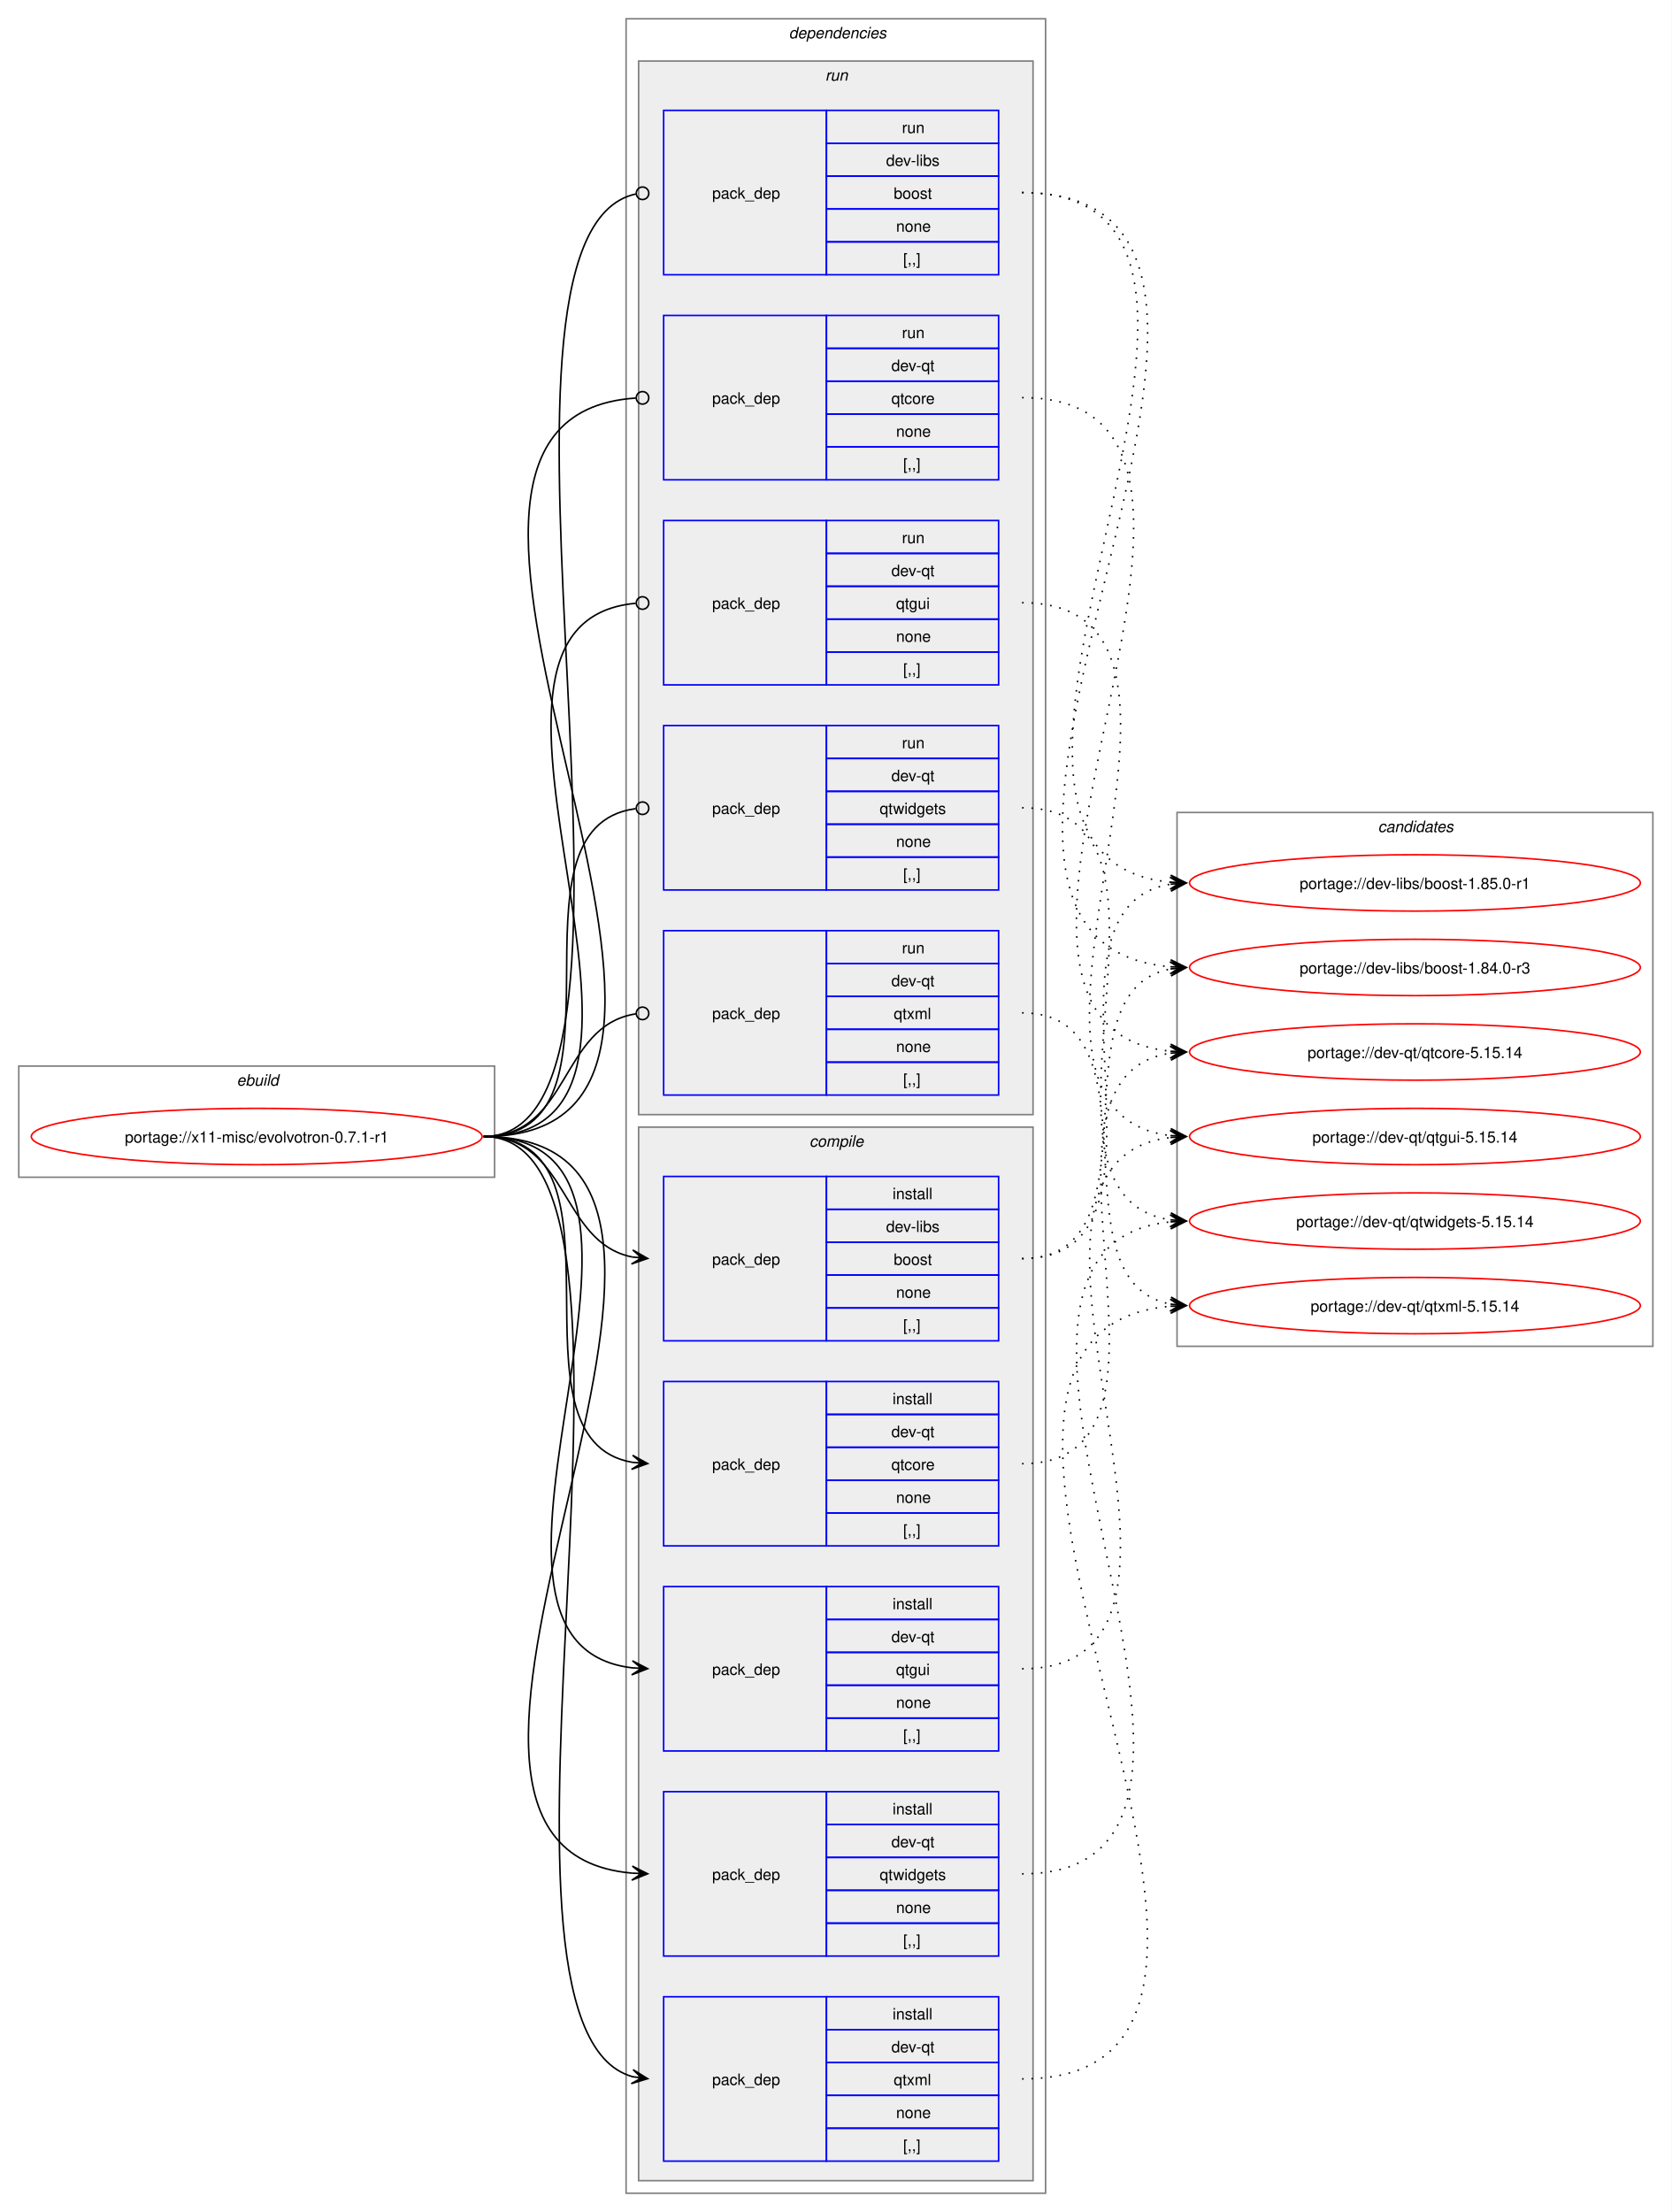
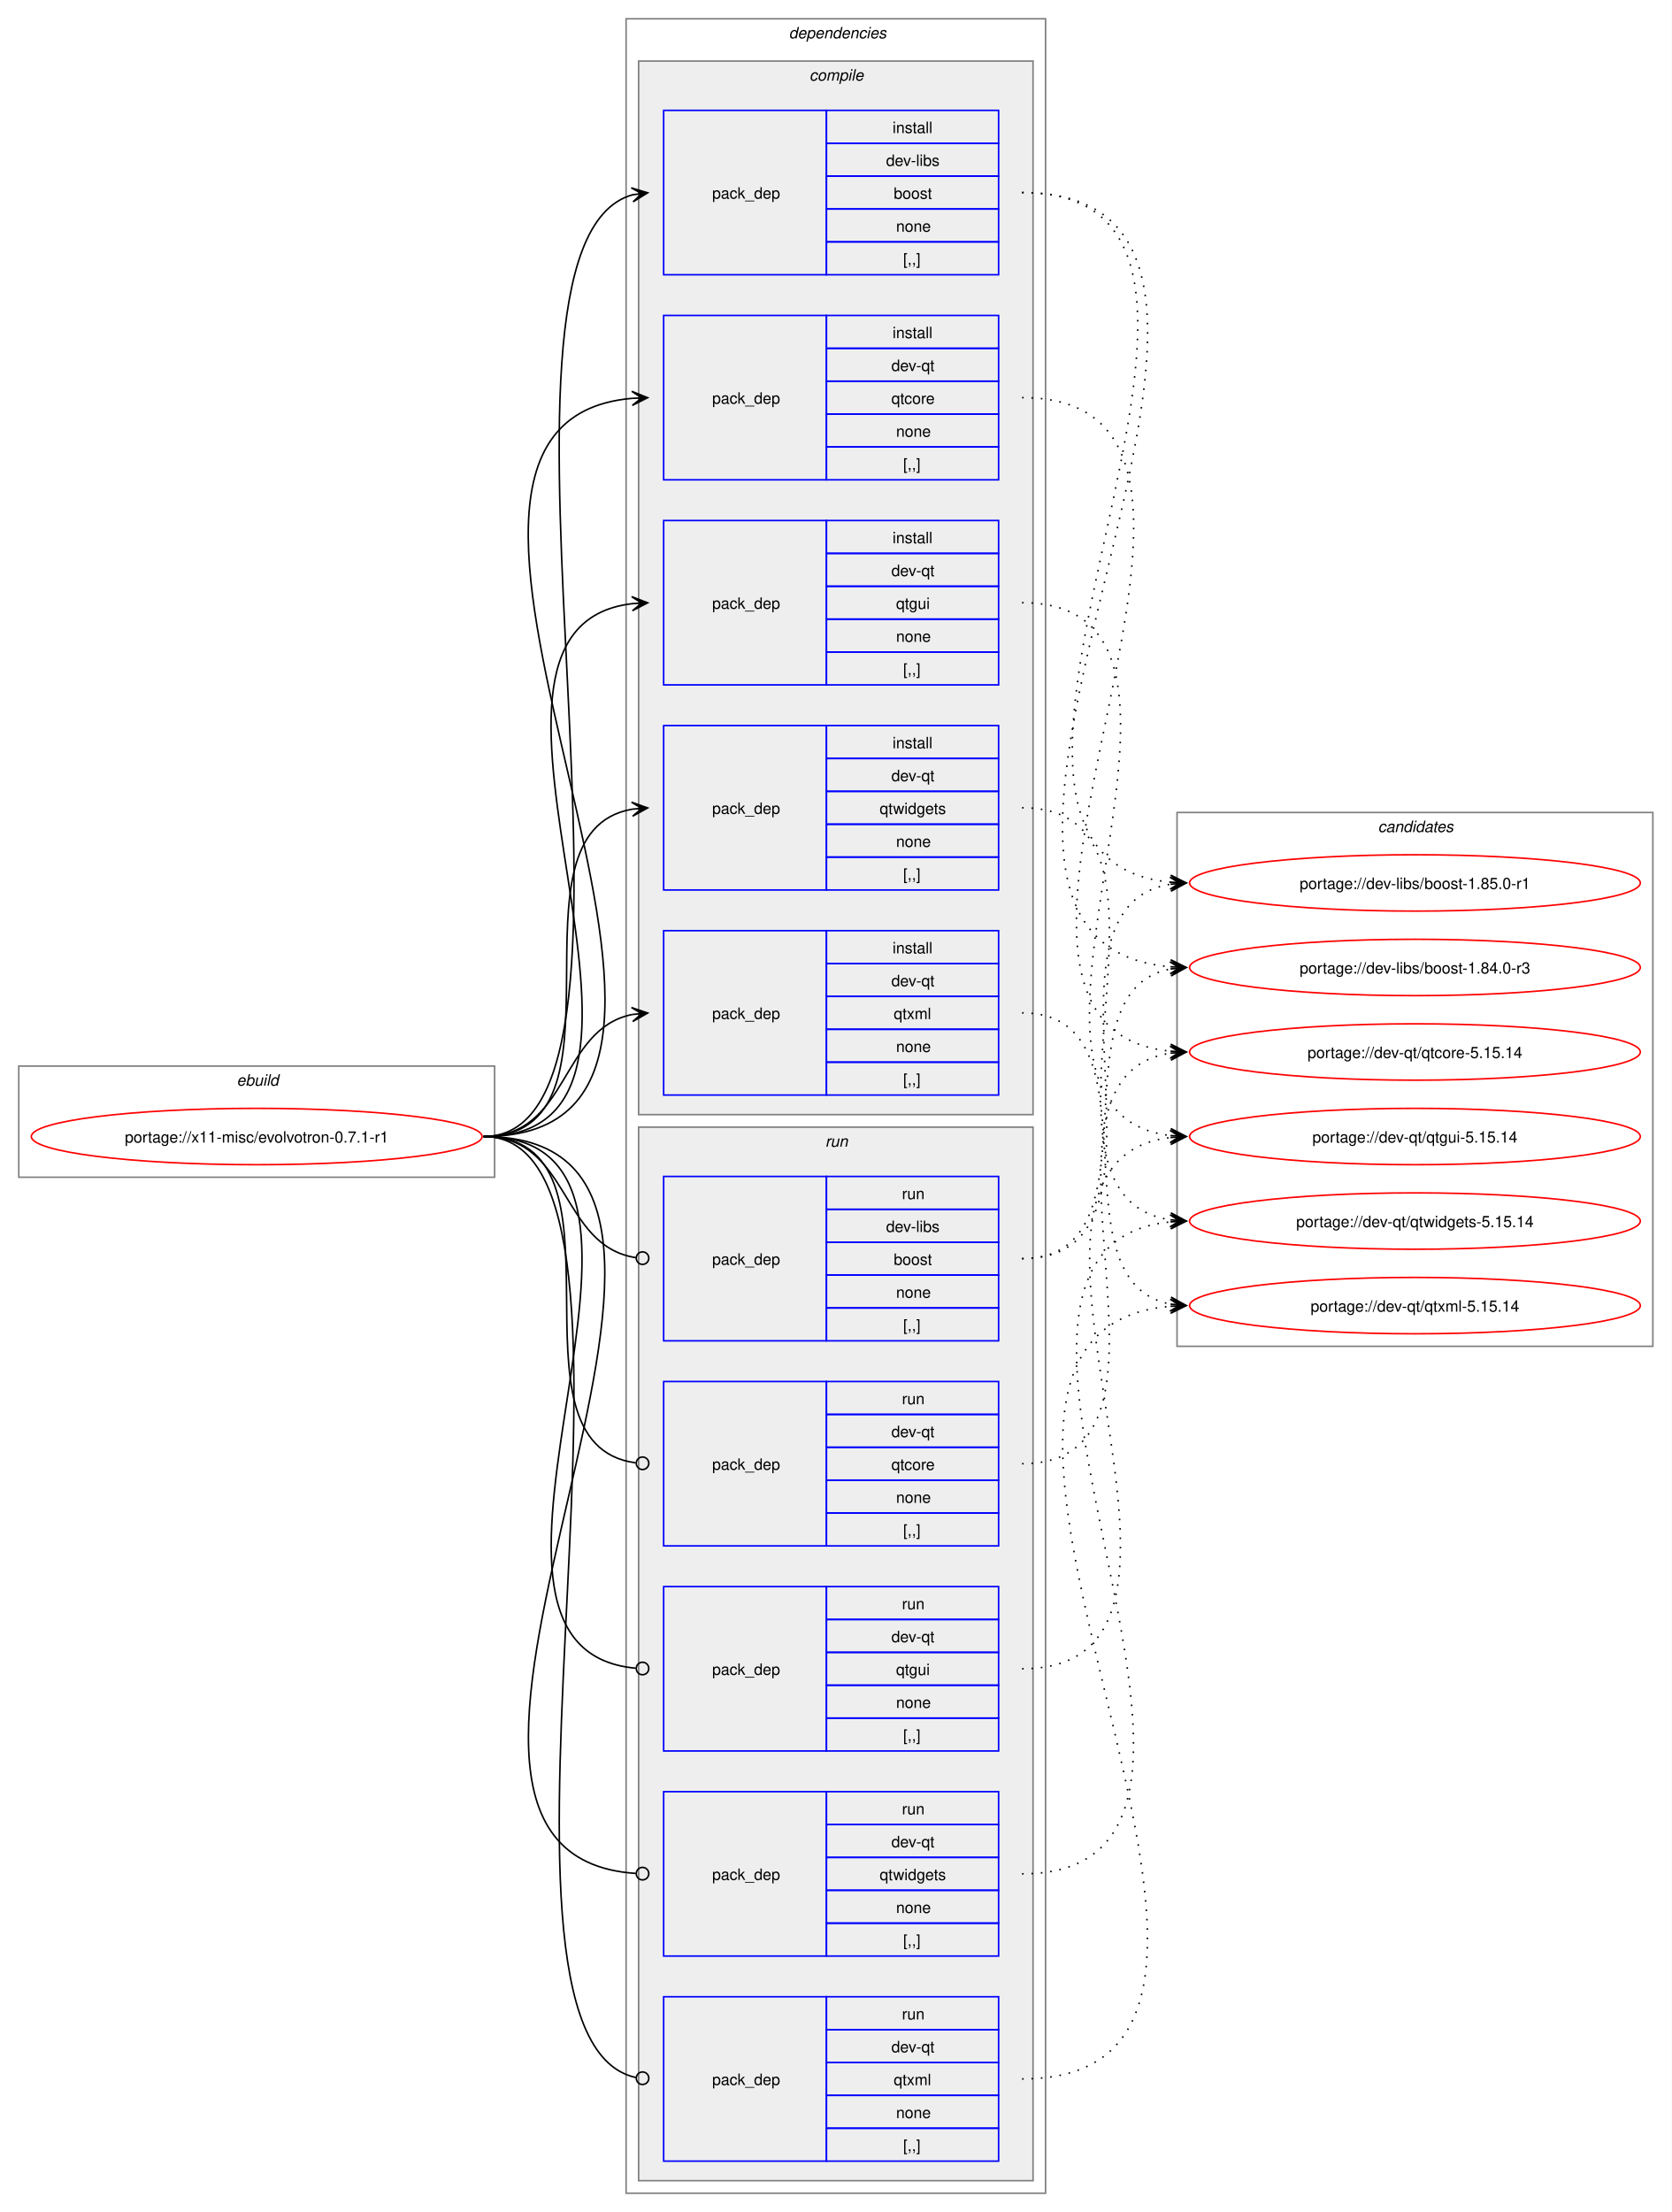
<svg xmlns="http://www.w3.org/2000/svg" xmlns:xlink="http://www.w3.org/1999/xlink" width="1068pt" height="1413pt" viewBox="0.00 0.00 1068.00 1413.00">
  <g id="graph0" class="graph" transform="scale(1 1) rotate(0) translate(4 1409)">
    <polygon fill="white" stroke="none" points="-4,4 -4,-1409 1064,-1409 1064,4 -4,4" />
    <g id="clust1" class="cluster">
      <polygon fill="none" stroke="gray" points="8,-657 8,-728 312,-728 312,-657 8,-657" />
      <text text-anchor="start" x="147.25" y="-715.5" font-family="Helvetica,sans-Serif" font-style="italic" font-size="10.00">ebuild</text>
    </g>
    <g id="clust2" class="cluster">
      <polygon fill="none" stroke="gray" points="396,-8 396,-1397 664,-1397 664,-8 396,-8" />
      <text text-anchor="start" x="500" y="-1384.5" font-family="Helvetica,sans-Serif" font-style="italic" font-size="10.00">dependencies</text>
    </g>
+     <g id="clust3" class="cluster">
+       <polygon fill="#eeeeee" stroke="gray" points="404,-697 404,-1370 656,-1370 656,-697 404,-697" />
+       <text text-anchor="start" x="513.12" y="-1357.5" font-family="Helvetica,sans-Serif" font-style="italic" font-size="10.00">compile</text>
+     </g>
    <g id="clust10" class="cluster">
-       <polygon fill="#eeeeee" stroke="gray" points="404,-697 404,-1370 656,-1370 656,-697 404,-697" />
-       <text text-anchor="start" x="523.25" y="-1357.5" font-family="Helvetica,sans-Serif" font-style="italic" font-size="10.00">run</text>
-     </g>
-     <g id="clust3" class="cluster">
      <polygon fill="#eeeeee" stroke="gray" points="404,-16 404,-689 656,-689 656,-16 404,-16" />
-       <text text-anchor="start" x="513.12" y="-676.5" font-family="Helvetica,sans-Serif" font-style="italic" font-size="10.00">compile</text>
+       <text text-anchor="start" x="523.25" y="-676.5" font-family="Helvetica,sans-Serif" font-style="italic" font-size="10.00">run</text>
    </g>
    <g id="clust16" class="cluster">
      <polygon fill="none" stroke="gray" points="748,-549 748,-890 1052,-890 1052,-549 748,-549" />
      <text text-anchor="start" x="876.38" y="-877.5" font-family="Helvetica,sans-Serif" font-style="italic" font-size="10.00">candidates</text>
    </g>
    <g id="node1" class="node">
      <g id="a_node1">
        <a xlink:href="../x11-misc/evolvotron-0.7.1-r1.svg" xlink:title="portage://x11-misc/evolvotron-0.7.1-r1">
          <ellipse fill="none" stroke="red" cx="160" cy="-683" rx="144" ry="18" />
          <text text-anchor="middle" x="160" y="-679.12" font-family="Helvetica,sans-Serif" font-size="10.00">portage://x11-misc/evolvotron-0.7.1-r1</text>
        </a>
      </g>
    </g>
    <g id="node2" class="node">
+       <polygon fill="none" stroke="blue" points="420,-1233.5 420,-1338.5 524,-1338.5 524,-1233.5 420,-1233.5" />
+       <text text-anchor="start" x="451" y="-1282.12" font-family="Helvetica,sans-Serif" font-size="10.00">pack_dep</text>
+       <polygon fill="none" stroke="blue" points="524,-1317.5 524,-1338.5 634,-1338.5 634,-1317.5 524,-1317.5" />
+       <text text-anchor="start" x="566.25" y="-1324" font-family="Helvetica,sans-Serif" font-size="10.00">install</text>
+       <polygon fill="none" stroke="blue" points="524,-1296.5 524,-1317.5 634,-1317.5 634,-1296.5 524,-1296.5" />
+       <text text-anchor="start" x="562.12" y="-1303" font-family="Helvetica,sans-Serif" font-size="10.00">dev-libs</text>
+       <polygon fill="none" stroke="blue" points="524,-1275.5 524,-1296.5 634,-1296.5 634,-1275.5 524,-1275.5" />
+       <text text-anchor="start" x="567" y="-1282" font-family="Helvetica,sans-Serif" font-size="10.00">boost</text>
+       <polygon fill="none" stroke="blue" points="524,-1254.5 524,-1275.5 634,-1275.5 634,-1254.5 524,-1254.5" />
+       <text text-anchor="start" x="568.5" y="-1261" font-family="Helvetica,sans-Serif" font-size="10.00">none</text>
+       <polygon fill="none" stroke="blue" points="524,-1233.5 524,-1254.5 634,-1254.5 634,-1233.5 524,-1233.5" />
+       <text text-anchor="start" x="573" y="-1240" font-family="Helvetica,sans-Serif" font-size="10.00">[,,]</text>
+     </g>
+     <g id="edge1" class="edge">
+       <path fill="none" stroke="black" d="M305,-683C437.2,-683 284.11,-1252.33 400.15,-1284.58" />
+       <polygon fill="black" stroke="black" points="409.79,-1285.84 399.29,-1289 406.04,-1285.35 399.88,-1284.54 399.88,-1284.54 399.88,-1284.54 406.04,-1285.35 400.46,-1280.08 409.79,-1285.84" />
+     </g>
+     <g id="node3" class="node">
+       <polygon fill="none" stroke="blue" points="420,-1102.5 420,-1207.5 524,-1207.5 524,-1102.5 420,-1102.5" />
+       <text text-anchor="start" x="451" y="-1151.12" font-family="Helvetica,sans-Serif" font-size="10.00">pack_dep</text>
+       <polygon fill="none" stroke="blue" points="524,-1186.5 524,-1207.5 634,-1207.5 634,-1186.5 524,-1186.5" />
+       <text text-anchor="start" x="566.25" y="-1193" font-family="Helvetica,sans-Serif" font-size="10.00">install</text>
+       <polygon fill="none" stroke="blue" points="524,-1165.5 524,-1186.5 634,-1186.5 634,-1165.5 524,-1165.5" />
+       <text text-anchor="start" x="565.5" y="-1172" font-family="Helvetica,sans-Serif" font-size="10.00">dev-qt</text>
+       <polygon fill="none" stroke="blue" points="524,-1144.5 524,-1165.5 634,-1165.5 634,-1144.5 524,-1144.5" />
+       <text text-anchor="start" x="565.5" y="-1151" font-family="Helvetica,sans-Serif" font-size="10.00">qtcore</text>
+       <polygon fill="none" stroke="blue" points="524,-1123.5 524,-1144.5 634,-1144.5 634,-1123.5 524,-1123.5" />
+       <text text-anchor="start" x="568.5" y="-1130" font-family="Helvetica,sans-Serif" font-size="10.00">none</text>
+       <polygon fill="none" stroke="blue" points="524,-1102.5 524,-1123.5 634,-1123.5 634,-1102.5 524,-1102.5" />
+       <text text-anchor="start" x="573" y="-1109" font-family="Helvetica,sans-Serif" font-size="10.00">[,,]</text>
+     </g>
+     <g id="edge2" class="edge">
+       <path fill="none" stroke="black" d="M305,-683C516.12,-683 207.53,-1138.1 399.87,-1154.54" />
+       <polygon fill="black" stroke="black" points="409.78,-1154.95 399.61,-1159.04 406,-1154.8 399.79,-1154.54 399.79,-1154.54 399.79,-1154.54 406,-1154.8 399.98,-1150.04 409.78,-1154.95" />
+     </g>
+     <g id="node4" class="node">
+       <polygon fill="none" stroke="blue" points="420,-971.5 420,-1076.5 524,-1076.5 524,-971.5 420,-971.5" />
+       <text text-anchor="start" x="451" y="-1020.12" font-family="Helvetica,sans-Serif" font-size="10.00">pack_dep</text>
+       <polygon fill="none" stroke="blue" points="524,-1055.5 524,-1076.5 634,-1076.5 634,-1055.5 524,-1055.5" />
+       <text text-anchor="start" x="566.25" y="-1062" font-family="Helvetica,sans-Serif" font-size="10.00">install</text>
+       <polygon fill="none" stroke="blue" points="524,-1034.5 524,-1055.5 634,-1055.5 634,-1034.5 524,-1034.5" />
+       <text text-anchor="start" x="565.5" y="-1041" font-family="Helvetica,sans-Serif" font-size="10.00">dev-qt</text>
+       <polygon fill="none" stroke="blue" points="524,-1013.5 524,-1034.5 634,-1034.5 634,-1013.5 524,-1013.5" />
+       <text text-anchor="start" x="568.5" y="-1020" font-family="Helvetica,sans-Serif" font-size="10.00">qtgui</text>
+       <polygon fill="none" stroke="blue" points="524,-992.5 524,-1013.5 634,-1013.5 634,-992.5 524,-992.5" />
+       <text text-anchor="start" x="568.5" y="-999" font-family="Helvetica,sans-Serif" font-size="10.00">none</text>
+       <polygon fill="none" stroke="blue" points="524,-971.5 524,-992.5 634,-992.5 634,-971.5 524,-971.5" />
+       <text text-anchor="start" x="573" y="-978" font-family="Helvetica,sans-Serif" font-size="10.00">[,,]</text>
+     </g>
+     <g id="edge3" class="edge">
+       <path fill="none" stroke="black" d="M305,-683C459.83,-683 262.39,-1007.55 400.03,-1023.4" />
+       <polygon fill="black" stroke="black" points="409.78,-1023.93 399.55,-1027.88 406.01,-1023.73 399.8,-1023.39 399.8,-1023.39 399.8,-1023.39 406.01,-1023.73 400.04,-1018.89 409.78,-1023.93" />
+     </g>
+     <g id="node5" class="node">
+       <polygon fill="none" stroke="blue" points="420,-840.5 420,-945.5 524,-945.5 524,-840.5 420,-840.5" />
+       <text text-anchor="start" x="451" y="-889.12" font-family="Helvetica,sans-Serif" font-size="10.00">pack_dep</text>
+       <polygon fill="none" stroke="blue" points="524,-924.5 524,-945.5 634,-945.5 634,-924.5 524,-924.5" />
+       <text text-anchor="start" x="566.25" y="-931" font-family="Helvetica,sans-Serif" font-size="10.00">install</text>
+       <polygon fill="none" stroke="blue" points="524,-903.5 524,-924.5 634,-924.5 634,-903.5 524,-903.5" />
+       <text text-anchor="start" x="565.5" y="-910" font-family="Helvetica,sans-Serif" font-size="10.00">dev-qt</text>
+       <polygon fill="none" stroke="blue" points="524,-882.5 524,-903.5 634,-903.5 634,-882.5 524,-882.5" />
+       <text text-anchor="start" x="558" y="-889" font-family="Helvetica,sans-Serif" font-size="10.00">qtwidgets</text>
+       <polygon fill="none" stroke="blue" points="524,-861.5 524,-882.5 634,-882.5 634,-861.5 524,-861.5" />
+       <text text-anchor="start" x="568.5" y="-868" font-family="Helvetica,sans-Serif" font-size="10.00">none</text>
+       <polygon fill="none" stroke="blue" points="524,-840.5 524,-861.5 634,-861.5 634,-840.5 524,-840.5" />
+       <text text-anchor="start" x="573" y="-847" font-family="Helvetica,sans-Serif" font-size="10.00">[,,]</text>
+     </g>
+     <g id="edge4" class="edge">
+       <path fill="none" stroke="black" d="M305,-683C405.57,-683 314,-877.31 399.94,-892.11" />
+       <polygon fill="black" stroke="black" points="409.79,-892.9 399.46,-896.59 406.02,-892.6 399.82,-892.1 399.82,-892.1 399.82,-892.1 406.02,-892.6 400.18,-887.61 409.79,-892.9" />
+     </g>
+     <g id="node6" class="node">
+       <polygon fill="none" stroke="blue" points="420,-709.5 420,-814.5 524,-814.5 524,-709.5 420,-709.5" />
+       <text text-anchor="start" x="451" y="-758.12" font-family="Helvetica,sans-Serif" font-size="10.00">pack_dep</text>
+       <polygon fill="none" stroke="blue" points="524,-793.5 524,-814.5 634,-814.5 634,-793.5 524,-793.5" />
+       <text text-anchor="start" x="566.25" y="-800" font-family="Helvetica,sans-Serif" font-size="10.00">install</text>
+       <polygon fill="none" stroke="blue" points="524,-772.5 524,-793.5 634,-793.5 634,-772.5 524,-772.5" />
+       <text text-anchor="start" x="565.5" y="-779" font-family="Helvetica,sans-Serif" font-size="10.00">dev-qt</text>
+       <polygon fill="none" stroke="blue" points="524,-751.5 524,-772.5 634,-772.5 634,-751.5 524,-751.5" />
+       <text text-anchor="start" x="567" y="-758" font-family="Helvetica,sans-Serif" font-size="10.00">qtxml</text>
+       <polygon fill="none" stroke="blue" points="524,-730.5 524,-751.5 634,-751.5 634,-730.5 524,-730.5" />
+       <text text-anchor="start" x="568.5" y="-737" font-family="Helvetica,sans-Serif" font-size="10.00">none</text>
+       <polygon fill="none" stroke="blue" points="524,-709.5 524,-730.5 634,-730.5 634,-709.5 524,-709.5" />
+       <text text-anchor="start" x="573" y="-716" font-family="Helvetica,sans-Serif" font-size="10.00">[,,]</text>
+     </g>
+     <g id="edge5" class="edge">
+       <path fill="none" stroke="black" d="M305,-683C359.74,-683 353.49,-751.57 399.89,-760.94" />
+       <polygon fill="black" stroke="black" points="409.79,-761.88 399.41,-765.42 406.02,-761.53 399.83,-760.94 399.83,-760.94 399.83,-760.94 406.02,-761.53 400.26,-756.46 409.79,-761.88" />
+     </g>
+     <g id="node7" class="node">
      <polygon fill="none" stroke="blue" points="420,-552.5 420,-657.5 524,-657.5 524,-552.5 420,-552.5" />
      <text text-anchor="start" x="451" y="-601.12" font-family="Helvetica,sans-Serif" font-size="10.00">pack_dep</text>
      <polygon fill="none" stroke="blue" points="524,-636.5 524,-657.5 634,-657.5 634,-636.5 524,-636.5" />
-       <text text-anchor="start" x="566.25" y="-643" font-family="Helvetica,sans-Serif" font-size="10.00">install</text>
+       <text text-anchor="start" x="572.25" y="-643" font-family="Helvetica,sans-Serif" font-size="10.00">run</text>
      <polygon fill="none" stroke="blue" points="524,-615.5 524,-636.5 634,-636.5 634,-615.5 524,-615.5" />
      <text text-anchor="start" x="562.12" y="-622" font-family="Helvetica,sans-Serif" font-size="10.00">dev-libs</text>
      <polygon fill="none" stroke="blue" points="524,-594.5 524,-615.5 634,-615.5 634,-594.5 524,-594.5" />
      <text text-anchor="start" x="567" y="-601" font-family="Helvetica,sans-Serif" font-size="10.00">boost</text>
      <polygon fill="none" stroke="blue" points="524,-573.5 524,-594.5 634,-594.5 634,-573.5 524,-573.5" />
      <text text-anchor="start" x="568.5" y="-580" font-family="Helvetica,sans-Serif" font-size="10.00">none</text>
      <polygon fill="none" stroke="blue" points="524,-552.5 524,-573.5 634,-573.5 634,-552.5 524,-552.5" />
      <text text-anchor="start" x="573" y="-559" font-family="Helvetica,sans-Serif" font-size="10.00">[,,]</text>
    </g>
-     <g id="edge1" class="edge">
-       <path fill="none" stroke="black" d="M305,-683C359.49,-683 353.69,-615.3 399.93,-606.04" />
-       <polygon fill="black" stroke="black" points="409.79,-605.11 400.25,-610.53 406.02,-605.47 399.83,-606.05 399.83,-606.05 399.83,-606.05 406.02,-605.47 399.41,-601.57 409.79,-605.11" />
-     </g>
-     <g id="node3" class="node">
+     <g id="edge6" class="edge">
+       <path fill="none" stroke="black" d="M305,-683C360.41,-683 353.47,-613.01 402.31,-605.63" />
+       <ellipse fill="none" stroke="black" cx="406.51" cy="-605.32" rx="4" ry="4" />
+     </g>
+     <g id="node8" class="node">
      <polygon fill="none" stroke="blue" points="420,-421.5 420,-526.5 524,-526.5 524,-421.5 420,-421.5" />
      <text text-anchor="start" x="451" y="-470.12" font-family="Helvetica,sans-Serif" font-size="10.00">pack_dep</text>
      <polygon fill="none" stroke="blue" points="524,-505.5 524,-526.5 634,-526.5 634,-505.5 524,-505.5" />
-       <text text-anchor="start" x="566.25" y="-512" font-family="Helvetica,sans-Serif" font-size="10.00">install</text>
+       <text text-anchor="start" x="572.25" y="-512" font-family="Helvetica,sans-Serif" font-size="10.00">run</text>
      <polygon fill="none" stroke="blue" points="524,-484.5 524,-505.5 634,-505.5 634,-484.5 524,-484.5" />
      <text text-anchor="start" x="565.5" y="-491" font-family="Helvetica,sans-Serif" font-size="10.00">dev-qt</text>
      <polygon fill="none" stroke="blue" points="524,-463.5 524,-484.5 634,-484.5 634,-463.5 524,-463.5" />
      <text text-anchor="start" x="565.5" y="-470" font-family="Helvetica,sans-Serif" font-size="10.00">qtcore</text>
      <polygon fill="none" stroke="blue" points="524,-442.5 524,-463.5 634,-463.5 634,-442.5 524,-442.5" />
      <text text-anchor="start" x="568.5" y="-449" font-family="Helvetica,sans-Serif" font-size="10.00">none</text>
      <polygon fill="none" stroke="blue" points="524,-421.5 524,-442.5 634,-442.5 634,-421.5 524,-421.5" />
      <text text-anchor="start" x="573" y="-428" font-family="Helvetica,sans-Serif" font-size="10.00">[,,]</text>
    </g>
-     <g id="edge2" class="edge">
-       <path fill="none" stroke="black" d="M305,-683C405.19,-683 314.34,-489.62 399.98,-474.89" />
-       <polygon fill="black" stroke="black" points="409.79,-474.1 400.18,-479.38 406.02,-474.4 399.82,-474.9 399.82,-474.9 399.82,-474.9 406.02,-474.4 399.46,-470.41 409.79,-474.1" />
-     </g>
-     <g id="node4" class="node">
+     <g id="edge7" class="edge">
+       <path fill="none" stroke="black" d="M305,-683C406,-683 312.85,-486.46 402.1,-474.56" />
+       <ellipse fill="none" stroke="black" cx="406.51" cy="-474.28" rx="4" ry="4" />
+     </g>
+     <g id="node9" class="node">
      <polygon fill="none" stroke="blue" points="420,-290.5 420,-395.5 524,-395.5 524,-290.5 420,-290.5" />
      <text text-anchor="start" x="451" y="-339.12" font-family="Helvetica,sans-Serif" font-size="10.00">pack_dep</text>
      <polygon fill="none" stroke="blue" points="524,-374.5 524,-395.5 634,-395.5 634,-374.5 524,-374.5" />
-       <text text-anchor="start" x="566.25" y="-381" font-family="Helvetica,sans-Serif" font-size="10.00">install</text>
+       <text text-anchor="start" x="572.25" y="-381" font-family="Helvetica,sans-Serif" font-size="10.00">run</text>
      <polygon fill="none" stroke="blue" points="524,-353.5 524,-374.5 634,-374.5 634,-353.5 524,-353.5" />
      <text text-anchor="start" x="565.5" y="-360" font-family="Helvetica,sans-Serif" font-size="10.00">dev-qt</text>
      <polygon fill="none" stroke="blue" points="524,-332.5 524,-353.5 634,-353.5 634,-332.5 524,-332.5" />
      <text text-anchor="start" x="568.5" y="-339" font-family="Helvetica,sans-Serif" font-size="10.00">qtgui</text>
      <polygon fill="none" stroke="blue" points="524,-311.5 524,-332.5 634,-332.5 634,-311.5 524,-311.5" />
      <text text-anchor="start" x="568.5" y="-318" font-family="Helvetica,sans-Serif" font-size="10.00">none</text>
      <polygon fill="none" stroke="blue" points="524,-290.5 524,-311.5 634,-311.5 634,-290.5 524,-290.5" />
      <text text-anchor="start" x="573" y="-297" font-family="Helvetica,sans-Serif" font-size="10.00">[,,]</text>
    </g>
-     <g id="edge3" class="edge">
-       <path fill="none" stroke="black" d="M305,-683C459.42,-683 262.78,-359.4 400.06,-343.6" />
-       <polygon fill="black" stroke="black" points="409.78,-343.07 400.04,-348.11 406.01,-343.27 399.8,-343.61 399.8,-343.61 399.8,-343.61 406.01,-343.27 399.55,-339.12 409.78,-343.07" />
-     </g>
-     <g id="node5" class="node">
+     <g id="edge8" class="edge">
+       <path fill="none" stroke="black" d="M305,-683C460.19,-683 260.8,-356.15 402.14,-343.38" />
+       <ellipse fill="none" stroke="black" cx="406.5" cy="-343.19" rx="4" ry="4" />
+     </g>
+     <g id="node10" class="node">
      <polygon fill="none" stroke="blue" points="420,-159.5 420,-264.5 524,-264.5 524,-159.5 420,-159.5" />
      <text text-anchor="start" x="451" y="-208.12" font-family="Helvetica,sans-Serif" font-size="10.00">pack_dep</text>
      <polygon fill="none" stroke="blue" points="524,-243.5 524,-264.5 634,-264.5 634,-243.5 524,-243.5" />
-       <text text-anchor="start" x="566.25" y="-250" font-family="Helvetica,sans-Serif" font-size="10.00">install</text>
+       <text text-anchor="start" x="572.25" y="-250" font-family="Helvetica,sans-Serif" font-size="10.00">run</text>
      <polygon fill="none" stroke="blue" points="524,-222.5 524,-243.5 634,-243.5 634,-222.5 524,-222.5" />
      <text text-anchor="start" x="565.5" y="-229" font-family="Helvetica,sans-Serif" font-size="10.00">dev-qt</text>
      <polygon fill="none" stroke="blue" points="524,-201.5 524,-222.5 634,-222.5 634,-201.5 524,-201.5" />
      <text text-anchor="start" x="558" y="-208" font-family="Helvetica,sans-Serif" font-size="10.00">qtwidgets</text>
      <polygon fill="none" stroke="blue" points="524,-180.5 524,-201.5 634,-201.5 634,-180.5 524,-180.5" />
      <text text-anchor="start" x="568.5" y="-187" font-family="Helvetica,sans-Serif" font-size="10.00">none</text>
      <polygon fill="none" stroke="blue" points="524,-159.5 524,-180.5 634,-180.5 634,-159.5 524,-159.5" />
      <text text-anchor="start" x="573" y="-166" font-family="Helvetica,sans-Serif" font-size="10.00">[,,]</text>
    </g>
-     <g id="edge4" class="edge">
-       <path fill="none" stroke="black" d="M305,-683C515.69,-683 207.93,-228.86 399.89,-212.46" />
-       <polygon fill="black" stroke="black" points="409.78,-212.05 399.98,-216.96 406,-212.2 399.79,-212.46 399.79,-212.46 399.79,-212.46 406,-212.2 399.61,-207.96 409.78,-212.05" />
-     </g>
-     <g id="node6" class="node">
+     <g id="edge9" class="edge">
+       <path fill="none" stroke="black" d="M305,-683C516.53,-683 205.47,-225.24 402.21,-212.28" />
+       <ellipse fill="none" stroke="black" cx="406.5" cy="-212.14" rx="4" ry="4" />
+     </g>
+     <g id="node11" class="node">
      <polygon fill="none" stroke="blue" points="420,-28.5 420,-133.5 524,-133.5 524,-28.5 420,-28.5" />
      <text text-anchor="start" x="451" y="-77.12" font-family="Helvetica,sans-Serif" font-size="10.00">pack_dep</text>
      <polygon fill="none" stroke="blue" points="524,-112.5 524,-133.5 634,-133.5 634,-112.5 524,-112.5" />
-       <text text-anchor="start" x="566.25" y="-119" font-family="Helvetica,sans-Serif" font-size="10.00">install</text>
+       <text text-anchor="start" x="572.25" y="-119" font-family="Helvetica,sans-Serif" font-size="10.00">run</text>
      <polygon fill="none" stroke="blue" points="524,-91.5 524,-112.5 634,-112.5 634,-91.5 524,-91.5" />
      <text text-anchor="start" x="565.5" y="-98" font-family="Helvetica,sans-Serif" font-size="10.00">dev-qt</text>
      <polygon fill="none" stroke="blue" points="524,-70.5 524,-91.5 634,-91.5 634,-70.5 524,-70.5" />
      <text text-anchor="start" x="567" y="-77" font-family="Helvetica,sans-Serif" font-size="10.00">qtxml</text>
      <polygon fill="none" stroke="blue" points="524,-49.5 524,-70.5 634,-70.5 634,-49.5 524,-49.5" />
      <text text-anchor="start" x="568.5" y="-56" font-family="Helvetica,sans-Serif" font-size="10.00">none</text>
      <polygon fill="none" stroke="blue" points="524,-28.5 524,-49.5 634,-49.5 634,-28.5 524,-28.5" />
      <text text-anchor="start" x="573" y="-35" font-family="Helvetica,sans-Serif" font-size="10.00">[,,]</text>
    </g>
-     <g id="edge5" class="edge">
-       <path fill="none" stroke="black" d="M305,-683C436.99,-683 284.31,-114.61 400.17,-82.42" />
-       <polygon fill="black" stroke="black" points="409.79,-81.16 400.46,-86.92 406.04,-81.65 399.88,-82.46 399.88,-82.46 399.88,-82.46 406.04,-81.65 399.29,-78 409.79,-81.16" />
-     </g>
-     <g id="node7" class="node">
-       <polygon fill="none" stroke="blue" points="420,-1233.5 420,-1338.5 524,-1338.5 524,-1233.5 420,-1233.5" />
-       <text text-anchor="start" x="451" y="-1282.12" font-family="Helvetica,sans-Serif" font-size="10.00">pack_dep</text>
-       <polygon fill="none" stroke="blue" points="524,-1317.5 524,-1338.5 634,-1338.5 634,-1317.5 524,-1317.5" />
-       <text text-anchor="start" x="572.25" y="-1324" font-family="Helvetica,sans-Serif" font-size="10.00">run</text>
-       <polygon fill="none" stroke="blue" points="524,-1296.5 524,-1317.5 634,-1317.5 634,-1296.5 524,-1296.5" />
-       <text text-anchor="start" x="562.12" y="-1303" font-family="Helvetica,sans-Serif" font-size="10.00">dev-libs</text>
-       <polygon fill="none" stroke="blue" points="524,-1275.5 524,-1296.5 634,-1296.5 634,-1275.5 524,-1275.5" />
-       <text text-anchor="start" x="567" y="-1282" font-family="Helvetica,sans-Serif" font-size="10.00">boost</text>
-       <polygon fill="none" stroke="blue" points="524,-1254.5 524,-1275.5 634,-1275.5 634,-1254.5 524,-1254.5" />
-       <text text-anchor="start" x="568.5" y="-1261" font-family="Helvetica,sans-Serif" font-size="10.00">none</text>
-       <polygon fill="none" stroke="blue" points="524,-1233.5 524,-1254.5 634,-1254.5 634,-1233.5 524,-1233.5" />
-       <text text-anchor="start" x="573" y="-1240" font-family="Helvetica,sans-Serif" font-size="10.00">[,,]</text>
-     </g>
-     <g id="edge6" class="edge">
-       <path fill="none" stroke="black" d="M305,-683C438,-683 282.25,-1259.22 402.28,-1285.1" />
-       <ellipse fill="none" stroke="black" cx="406.52" cy="-1285.54" rx="4" ry="4" />
-     </g>
-     <g id="node8" class="node">
-       <polygon fill="none" stroke="blue" points="420,-1102.5 420,-1207.5 524,-1207.5 524,-1102.5 420,-1102.5" />
-       <text text-anchor="start" x="451" y="-1151.12" font-family="Helvetica,sans-Serif" font-size="10.00">pack_dep</text>
-       <polygon fill="none" stroke="blue" points="524,-1186.5 524,-1207.5 634,-1207.5 634,-1186.5 524,-1186.5" />
-       <text text-anchor="start" x="572.25" y="-1193" font-family="Helvetica,sans-Serif" font-size="10.00">run</text>
-       <polygon fill="none" stroke="blue" points="524,-1165.5 524,-1186.5 634,-1186.5 634,-1165.5 524,-1165.5" />
-       <text text-anchor="start" x="565.5" y="-1172" font-family="Helvetica,sans-Serif" font-size="10.00">dev-qt</text>
-       <polygon fill="none" stroke="blue" points="524,-1144.5 524,-1165.5 634,-1165.5 634,-1144.5 524,-1144.5" />
-       <text text-anchor="start" x="565.5" y="-1151" font-family="Helvetica,sans-Serif" font-size="10.00">qtcore</text>
-       <polygon fill="none" stroke="blue" points="524,-1123.5 524,-1144.5 634,-1144.5 634,-1123.5 524,-1123.5" />
-       <text text-anchor="start" x="568.5" y="-1130" font-family="Helvetica,sans-Serif" font-size="10.00">none</text>
-       <polygon fill="none" stroke="blue" points="524,-1102.5 524,-1123.5 634,-1123.5 634,-1102.5 524,-1102.5" />
-       <text text-anchor="start" x="573" y="-1109" font-family="Helvetica,sans-Serif" font-size="10.00">[,,]</text>
-     </g>
-     <g id="edge7" class="edge">
-       <path fill="none" stroke="black" d="M305,-683C516.96,-683 205.07,-1141.73 402.19,-1154.72" />
-       <ellipse fill="none" stroke="black" cx="406.5" cy="-1154.86" rx="4" ry="4" />
-     </g>
-     <g id="node9" class="node">
-       <polygon fill="none" stroke="blue" points="420,-971.5 420,-1076.5 524,-1076.5 524,-971.5 420,-971.5" />
-       <text text-anchor="start" x="451" y="-1020.12" font-family="Helvetica,sans-Serif" font-size="10.00">pack_dep</text>
-       <polygon fill="none" stroke="blue" points="524,-1055.5 524,-1076.5 634,-1076.5 634,-1055.5 524,-1055.5" />
-       <text text-anchor="start" x="572.25" y="-1062" font-family="Helvetica,sans-Serif" font-size="10.00">run</text>
-       <polygon fill="none" stroke="blue" points="524,-1034.5 524,-1055.5 634,-1055.5 634,-1034.5 524,-1034.5" />
-       <text text-anchor="start" x="565.5" y="-1041" font-family="Helvetica,sans-Serif" font-size="10.00">dev-qt</text>
-       <polygon fill="none" stroke="blue" points="524,-1013.5 524,-1034.5 634,-1034.5 634,-1013.5 524,-1013.5" />
-       <text text-anchor="start" x="568.5" y="-1020" font-family="Helvetica,sans-Serif" font-size="10.00">qtgui</text>
-       <polygon fill="none" stroke="blue" points="524,-992.5 524,-1013.5 634,-1013.5 634,-992.5 524,-992.5" />
-       <text text-anchor="start" x="568.5" y="-999" font-family="Helvetica,sans-Serif" font-size="10.00">none</text>
-       <polygon fill="none" stroke="blue" points="524,-971.5 524,-992.5 634,-992.5 634,-971.5 524,-971.5" />
-       <text text-anchor="start" x="573" y="-978" font-family="Helvetica,sans-Serif" font-size="10.00">[,,]</text>
-     </g>
-     <g id="edge8" class="edge">
-       <path fill="none" stroke="black" d="M305,-683C460.61,-683 260.41,-1010.81 402.12,-1023.61" />
-       <ellipse fill="none" stroke="black" cx="406.5" cy="-1023.8" rx="4" ry="4" />
-     </g>
-     <g id="node10" class="node">
-       <polygon fill="none" stroke="blue" points="420,-840.5 420,-945.5 524,-945.5 524,-840.5 420,-840.5" />
-       <text text-anchor="start" x="451" y="-889.12" font-family="Helvetica,sans-Serif" font-size="10.00">pack_dep</text>
-       <polygon fill="none" stroke="blue" points="524,-924.5 524,-945.5 634,-945.5 634,-924.5 524,-924.5" />
-       <text text-anchor="start" x="572.25" y="-931" font-family="Helvetica,sans-Serif" font-size="10.00">run</text>
-       <polygon fill="none" stroke="blue" points="524,-903.5 524,-924.5 634,-924.5 634,-903.5 524,-903.5" />
-       <text text-anchor="start" x="565.5" y="-910" font-family="Helvetica,sans-Serif" font-size="10.00">dev-qt</text>
-       <polygon fill="none" stroke="blue" points="524,-882.5 524,-903.5 634,-903.5 634,-882.5 524,-882.5" />
-       <text text-anchor="start" x="558" y="-889" font-family="Helvetica,sans-Serif" font-size="10.00">qtwidgets</text>
-       <polygon fill="none" stroke="blue" points="524,-861.5 524,-882.5 634,-882.5 634,-861.5 524,-861.5" />
-       <text text-anchor="start" x="568.5" y="-868" font-family="Helvetica,sans-Serif" font-size="10.00">none</text>
-       <polygon fill="none" stroke="blue" points="524,-840.5 524,-861.5 634,-861.5 634,-840.5 524,-840.5" />
-       <text text-anchor="start" x="573" y="-847" font-family="Helvetica,sans-Serif" font-size="10.00">[,,]</text>
-     </g>
-     <g id="edge9" class="edge">
-       <path fill="none" stroke="black" d="M305,-683C406.38,-683 312.5,-880.48 402.06,-892.43" />
-       <ellipse fill="none" stroke="black" cx="406.51" cy="-892.72" rx="4" ry="4" />
-     </g>
-     <g id="node11" class="node">
-       <polygon fill="none" stroke="blue" points="420,-709.5 420,-814.5 524,-814.5 524,-709.5 420,-709.5" />
-       <text text-anchor="start" x="451" y="-758.12" font-family="Helvetica,sans-Serif" font-size="10.00">pack_dep</text>
-       <polygon fill="none" stroke="blue" points="524,-793.5 524,-814.5 634,-814.5 634,-793.5 524,-793.5" />
-       <text text-anchor="start" x="572.25" y="-800" font-family="Helvetica,sans-Serif" font-size="10.00">run</text>
-       <polygon fill="none" stroke="blue" points="524,-772.5 524,-793.5 634,-793.5 634,-772.5 524,-772.5" />
-       <text text-anchor="start" x="565.5" y="-779" font-family="Helvetica,sans-Serif" font-size="10.00">dev-qt</text>
-       <polygon fill="none" stroke="blue" points="524,-751.5 524,-772.5 634,-772.5 634,-751.5 524,-751.5" />
-       <text text-anchor="start" x="567" y="-758" font-family="Helvetica,sans-Serif" font-size="10.00">qtxml</text>
-       <polygon fill="none" stroke="blue" points="524,-730.5 524,-751.5 634,-751.5 634,-730.5 524,-730.5" />
-       <text text-anchor="start" x="568.5" y="-737" font-family="Helvetica,sans-Serif" font-size="10.00">none</text>
-       <polygon fill="none" stroke="blue" points="524,-709.5 524,-730.5 634,-730.5 634,-709.5 524,-709.5" />
-       <text text-anchor="start" x="573" y="-716" font-family="Helvetica,sans-Serif" font-size="10.00">[,,]</text>
-     </g>
    <g id="edge10" class="edge">
-       <path fill="none" stroke="black" d="M305,-683C360.66,-683 353.26,-753.89 402.27,-761.36" />
-       <ellipse fill="none" stroke="black" cx="406.51" cy="-761.67" rx="4" ry="4" />
+       <path fill="none" stroke="black" d="M305,-683C437.78,-683 282.45,-107.74 402.3,-81.9" />
+       <ellipse fill="none" stroke="black" cx="406.52" cy="-81.46" rx="4" ry="4" />
    </g>
    <g id="node12" class="node">
      <g id="a_node12">
        <a xlink:href="../dev-libs/boost-1.85.0-r1.svg" xlink:title="portage://dev-libs/boost-1.85.0-r1">
          <ellipse fill="none" stroke="red" cx="900" cy="-845" rx="144" ry="18" />
          <text text-anchor="middle" x="900" y="-841.12" font-family="Helvetica,sans-Serif" font-size="10.00">portage://dev-libs/boost-1.85.0-r1</text>
        </a>
      </g>
    </g>
    <g id="edge11" class="edge">
-       <path fill="none" stroke="black" stroke-dasharray="1,5" d="M649,-605C761.62,-605 646.8,-828.87 743.88,-844.18" />
-       <polygon fill="black" stroke="black" points="753.78,-844.91 743.48,-848.66 750.01,-844.63 743.81,-844.17 743.81,-844.17 743.81,-844.17 750.01,-844.63 744.14,-839.69 753.78,-844.91" />
+       <path fill="none" stroke="black" stroke-dasharray="1,5" d="M649,-1286C846.74,-1286 564.55,-861.64 744.02,-845.47" />
+       <polygon fill="black" stroke="black" points="753.78,-845.05 743.99,-849.98 750,-845.22 743.79,-845.48 743.79,-845.48 743.79,-845.48 750,-845.22 743.6,-840.99 753.78,-845.05" />
    </g>
    <g id="node13" class="node">
      <g id="a_node13">
        <a xlink:href="../dev-libs/boost-1.84.0-r3.svg" xlink:title="portage://dev-libs/boost-1.84.0-r3">
          <ellipse fill="none" stroke="red" cx="900" cy="-791" rx="144" ry="18" />
          <text text-anchor="middle" x="900" y="-787.12" font-family="Helvetica,sans-Serif" font-size="10.00">portage://dev-libs/boost-1.84.0-r3</text>
        </a>
      </g>
    </g>
    <g id="edge12" class="edge">
-       <path fill="none" stroke="black" stroke-dasharray="1,5" d="M649,-605C740.25,-605 666.46,-776.06 744.17,-790.09" />
-       <polygon fill="black" stroke="black" points="753.79,-790.9 743.44,-794.54 750.02,-790.58 743.82,-790.06 743.82,-790.06 743.82,-790.06 750.02,-790.58 744.2,-785.57 753.79,-790.9" />
+       <path fill="none" stroke="black" stroke-dasharray="1,5" d="M649,-1286C870.14,-1286 541.6,-807.77 743.96,-791.43" />
+       <polygon fill="black" stroke="black" points="753.78,-791.05 743.96,-795.93 750,-791.19 743.79,-791.44 743.79,-791.44 743.79,-791.44 750,-791.19 743.62,-786.94 753.78,-791.05" />
    </g>
    <g id="node14" class="node">
      <g id="a_node14">
        <a xlink:href="../dev-qt/qtcore-5.15.14.svg" xlink:title="portage://dev-qt/qtcore-5.15.14">
          <ellipse fill="none" stroke="red" cx="900" cy="-737" rx="144" ry="18" />
          <text text-anchor="middle" x="900" y="-733.12" font-family="Helvetica,sans-Serif" font-size="10.00">portage://dev-qt/qtcore-5.15.14</text>
        </a>
      </g>
    </g>
    <g id="edge13" class="edge">
-       <path fill="none" stroke="black" stroke-dasharray="1,5" d="M649,-474C771.09,-474 637.84,-720.82 743.97,-736.25" />
-       <polygon fill="black" stroke="black" points="753.78,-736.92 743.5,-740.72 750.01,-736.66 743.81,-736.23 743.81,-736.23 743.81,-736.23 750.01,-736.66 744.11,-731.75 753.78,-736.92" />
+       <path fill="none" stroke="black" stroke-dasharray="1,5" d="M649,-1155C836.82,-1155 574.26,-753.57 744.05,-737.5" />
+       <polygon fill="black" stroke="black" points="753.78,-737.06 744,-742 750.01,-737.23 743.79,-737.51 743.79,-737.51 743.79,-737.51 750.01,-737.23 743.59,-733.01 753.78,-737.06" />
    </g>
    <g id="node15" class="node">
      <g id="a_node15">
        <a xlink:href="../dev-qt/qtgui-5.15.14.svg" xlink:title="portage://dev-qt/qtgui-5.15.14">
          <ellipse fill="none" stroke="red" cx="900" cy="-683" rx="144" ry="18" />
          <text text-anchor="middle" x="900" y="-679.12" font-family="Helvetica,sans-Serif" font-size="10.00">portage://dev-qt/qtgui-5.15.14</text>
        </a>
      </g>
    </g>
    <g id="edge14" class="edge">
-       <path fill="none" stroke="black" stroke-dasharray="1,5" d="M649,-343C803.42,-343 606.78,-666.6 744.06,-682.4" />
-       <polygon fill="black" stroke="black" points="753.78,-682.93 743.55,-686.88 750.01,-682.73 743.8,-682.39 743.8,-682.39 743.8,-682.39 750.01,-682.73 744.04,-677.89 753.78,-682.93" />
+       <path fill="none" stroke="black" stroke-dasharray="1,5" d="M649,-1024C803.83,-1024 606.39,-699.45 744.03,-683.6" />
+       <polygon fill="black" stroke="black" points="753.78,-683.07 744.04,-688.11 750.01,-683.27 743.8,-683.61 743.8,-683.61 743.8,-683.61 750.01,-683.27 743.55,-679.12 753.78,-683.07" />
    </g>
    <g id="node16" class="node">
      <g id="a_node16">
        <a xlink:href="../dev-qt/qtwidgets-5.15.14.svg" xlink:title="portage://dev-qt/qtwidgets-5.15.14">
          <ellipse fill="none" stroke="red" cx="900" cy="-629" rx="144" ry="18" />
          <text text-anchor="middle" x="900" y="-625.12" font-family="Helvetica,sans-Serif" font-size="10.00">portage://dev-qt/qtwidgets-5.15.14</text>
        </a>
      </g>
    </g>
    <g id="edge15" class="edge">
-       <path fill="none" stroke="black" stroke-dasharray="1,5" d="M649,-212C836.31,-212 574.91,-612.07 743.82,-628.48" />
-       <polygon fill="black" stroke="black" points="753.78,-628.94 743.58,-632.98 750.01,-628.77 743.79,-628.48 743.79,-628.48 743.79,-628.48 750.01,-628.77 744,-623.98 753.78,-628.94" />
+       <path fill="none" stroke="black" stroke-dasharray="1,5" d="M649,-893C771.49,-893 637.47,-645.24 743.93,-629.76" />
+       <polygon fill="black" stroke="black" points="753.78,-629.08 744.11,-634.26 750.01,-629.34 743.81,-629.77 743.81,-629.77 743.81,-629.77 750.01,-629.34 743.5,-625.28 753.78,-629.08" />
    </g>
    <g id="node17" class="node">
      <g id="a_node17">
        <a xlink:href="../dev-qt/qtxml-5.15.14.svg" xlink:title="portage://dev-qt/qtxml-5.15.14">
          <ellipse fill="none" stroke="red" cx="900" cy="-575" rx="144" ry="18" />
          <text text-anchor="middle" x="900" y="-571.12" font-family="Helvetica,sans-Serif" font-size="10.00">portage://dev-qt/qtxml-5.15.14</text>
        </a>
      </g>
    </g>
    <g id="edge16" class="edge">
+       <path fill="none" stroke="black" stroke-dasharray="1,5" d="M649,-762C740.62,-762 666.14,-590.03 744.13,-575.92" />
+       <polygon fill="black" stroke="black" points="753.79,-575.1 744.2,-580.43 750.02,-575.42 743.82,-575.94 743.82,-575.94 743.82,-575.94 750.02,-575.42 743.44,-571.46 753.79,-575.1" />
+     </g>
+     <g id="edge17" class="edge">
+       <path fill="none" stroke="black" stroke-dasharray="1,5" d="M649,-605C761.62,-605 646.8,-828.87 743.88,-844.18" />
+       <polygon fill="black" stroke="black" points="753.78,-844.91 743.48,-848.66 750.01,-844.63 743.81,-844.17 743.81,-844.17 743.81,-844.17 750.01,-844.63 744.14,-839.69 753.78,-844.91" />
+     </g>
+     <g id="edge18" class="edge">
+       <path fill="none" stroke="black" stroke-dasharray="1,5" d="M649,-605C740.25,-605 666.46,-776.06 744.17,-790.09" />
+       <polygon fill="black" stroke="black" points="753.79,-790.9 743.44,-794.54 750.02,-790.58 743.82,-790.06 743.82,-790.06 743.82,-790.06 750.02,-790.58 744.2,-785.57 753.79,-790.9" />
+     </g>
+     <g id="edge19" class="edge">
+       <path fill="none" stroke="black" stroke-dasharray="1,5" d="M649,-474C771.09,-474 637.84,-720.82 743.97,-736.25" />
+       <polygon fill="black" stroke="black" points="753.78,-736.92 743.5,-740.72 750.01,-736.66 743.81,-736.23 743.81,-736.23 743.81,-736.23 750.01,-736.66 744.11,-731.75 753.78,-736.92" />
+     </g>
+     <g id="edge20" class="edge">
+       <path fill="none" stroke="black" stroke-dasharray="1,5" d="M649,-343C803.42,-343 606.78,-666.6 744.06,-682.4" />
+       <polygon fill="black" stroke="black" points="753.78,-682.93 743.55,-686.88 750.01,-682.73 743.8,-682.39 743.8,-682.39 743.8,-682.39 750.01,-682.73 744.04,-677.89 753.78,-682.93" />
+     </g>
+     <g id="edge21" class="edge">
+       <path fill="none" stroke="black" stroke-dasharray="1,5" d="M649,-212C836.31,-212 574.91,-612.07 743.82,-628.48" />
+       <polygon fill="black" stroke="black" points="753.78,-628.94 743.58,-632.98 750.01,-628.77 743.79,-628.48 743.79,-628.48 743.79,-628.48 750.01,-628.77 744,-623.98 753.78,-628.94" />
+     </g>
+     <g id="edge22" class="edge">
      <path fill="none" stroke="black" stroke-dasharray="1,5" d="M649,-81C869.72,-81 542.01,-558.26 743.98,-574.57" />
      <polygon fill="black" stroke="black" points="753.78,-574.95 743.62,-579.06 750,-574.81 743.79,-574.56 743.79,-574.56 743.79,-574.56 750,-574.81 743.96,-570.07 753.78,-574.95" />
    </g>
-     <g id="edge17" class="edge">
-       <path fill="none" stroke="black" stroke-dasharray="1,5" d="M649,-1286C846.74,-1286 564.55,-861.64 744.02,-845.47" />
-       <polygon fill="black" stroke="black" points="753.78,-845.05 743.99,-849.98 750,-845.22 743.79,-845.48 743.79,-845.48 743.79,-845.48 750,-845.22 743.6,-840.99 753.78,-845.05" />
-     </g>
-     <g id="edge18" class="edge">
-       <path fill="none" stroke="black" stroke-dasharray="1,5" d="M649,-1286C870.14,-1286 541.6,-807.77 743.96,-791.43" />
-       <polygon fill="black" stroke="black" points="753.78,-791.05 743.96,-795.93 750,-791.19 743.79,-791.44 743.79,-791.44 743.79,-791.44 750,-791.19 743.62,-786.94 753.78,-791.05" />
-     </g>
-     <g id="edge19" class="edge">
-       <path fill="none" stroke="black" stroke-dasharray="1,5" d="M649,-1155C836.82,-1155 574.26,-753.57 744.05,-737.5" />
-       <polygon fill="black" stroke="black" points="753.78,-737.06 744,-742 750.01,-737.23 743.79,-737.51 743.79,-737.51 743.79,-737.51 750.01,-737.23 743.59,-733.01 753.78,-737.06" />
-     </g>
-     <g id="edge20" class="edge">
-       <path fill="none" stroke="black" stroke-dasharray="1,5" d="M649,-1024C803.83,-1024 606.39,-699.45 744.03,-683.6" />
-       <polygon fill="black" stroke="black" points="753.78,-683.07 744.04,-688.11 750.01,-683.27 743.8,-683.61 743.8,-683.61 743.8,-683.61 750.01,-683.27 743.55,-679.12 753.78,-683.07" />
-     </g>
-     <g id="edge21" class="edge">
-       <path fill="none" stroke="black" stroke-dasharray="1,5" d="M649,-893C771.49,-893 637.47,-645.24 743.93,-629.76" />
-       <polygon fill="black" stroke="black" points="753.78,-629.08 744.11,-634.26 750.01,-629.34 743.81,-629.77 743.81,-629.77 743.81,-629.77 750.01,-629.34 743.5,-625.28 753.78,-629.08" />
-     </g>
-     <g id="edge22" class="edge">
-       <path fill="none" stroke="black" stroke-dasharray="1,5" d="M649,-762C740.62,-762 666.14,-590.03 744.13,-575.92" />
-       <polygon fill="black" stroke="black" points="753.79,-575.1 744.2,-580.43 750.02,-575.42 743.82,-575.94 743.82,-575.94 743.82,-575.94 750.02,-575.42 743.44,-571.46 753.79,-575.1" />
-     </g>
  </g>
</svg>
